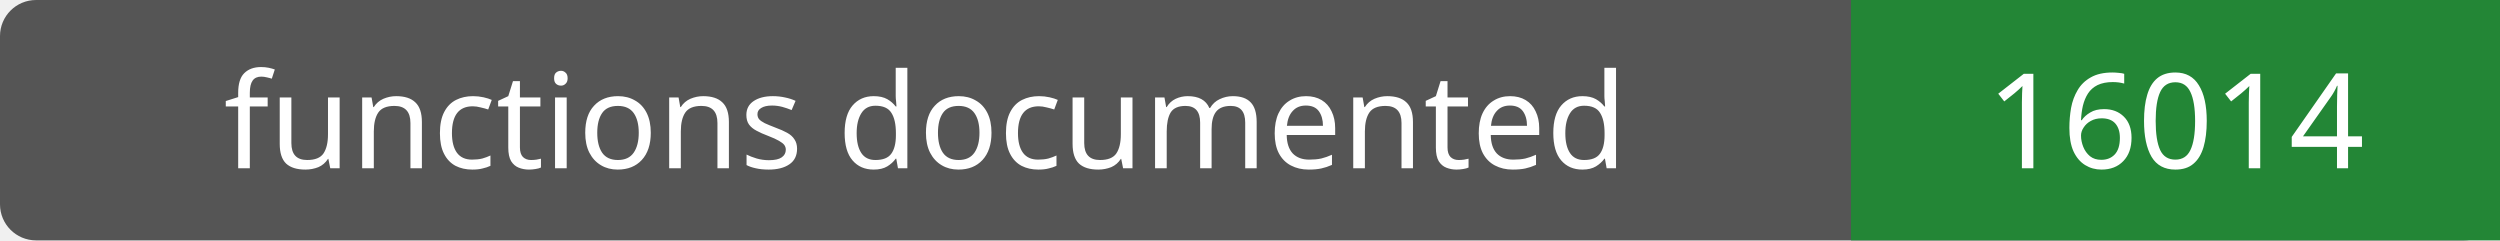
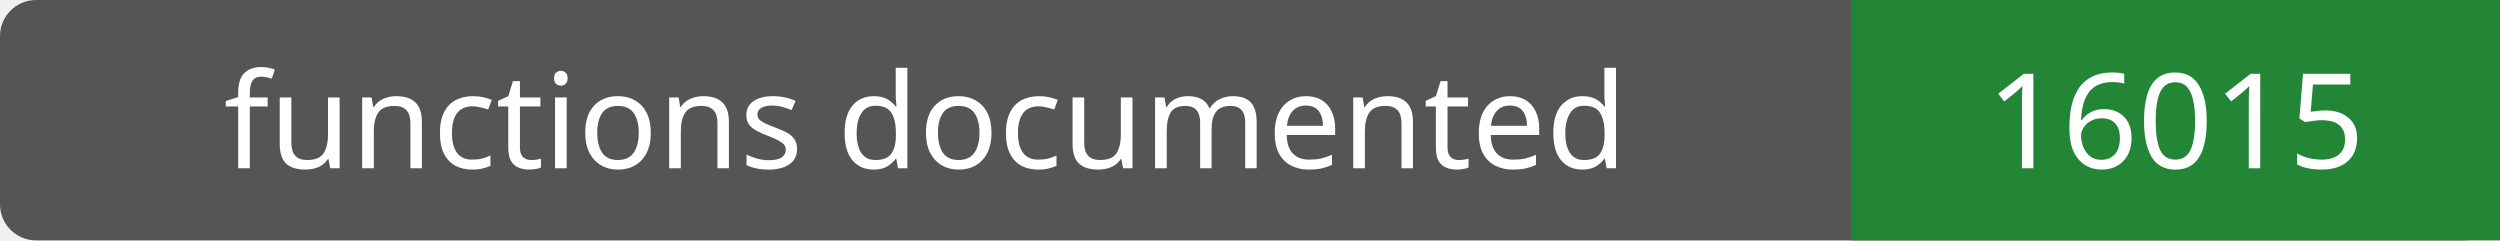
- <svg xmlns="http://www.w3.org/2000/svg" width="208" height="20" role="img" aria-label="functions documented: 16014">
+ <svg xmlns="http://www.w3.org/2000/svg" width="208" height="20" role="img" aria-label="functions documented: 16015">
  <rect width="208" height="20" rx="3" fill="#555" />
  <path fill="#238636" d="M154 0h54v20H154z" />
  <g fill="#fff" text-anchor="middle" font-family="Verdana,sans-serif" font-size="11">
    <text x="77.0" y="14">functions documented</text>
-     <text x="181.0" y="14">16014</text>
+     <text x="181.0" y="14">16015</text>
  </g>
</svg>
